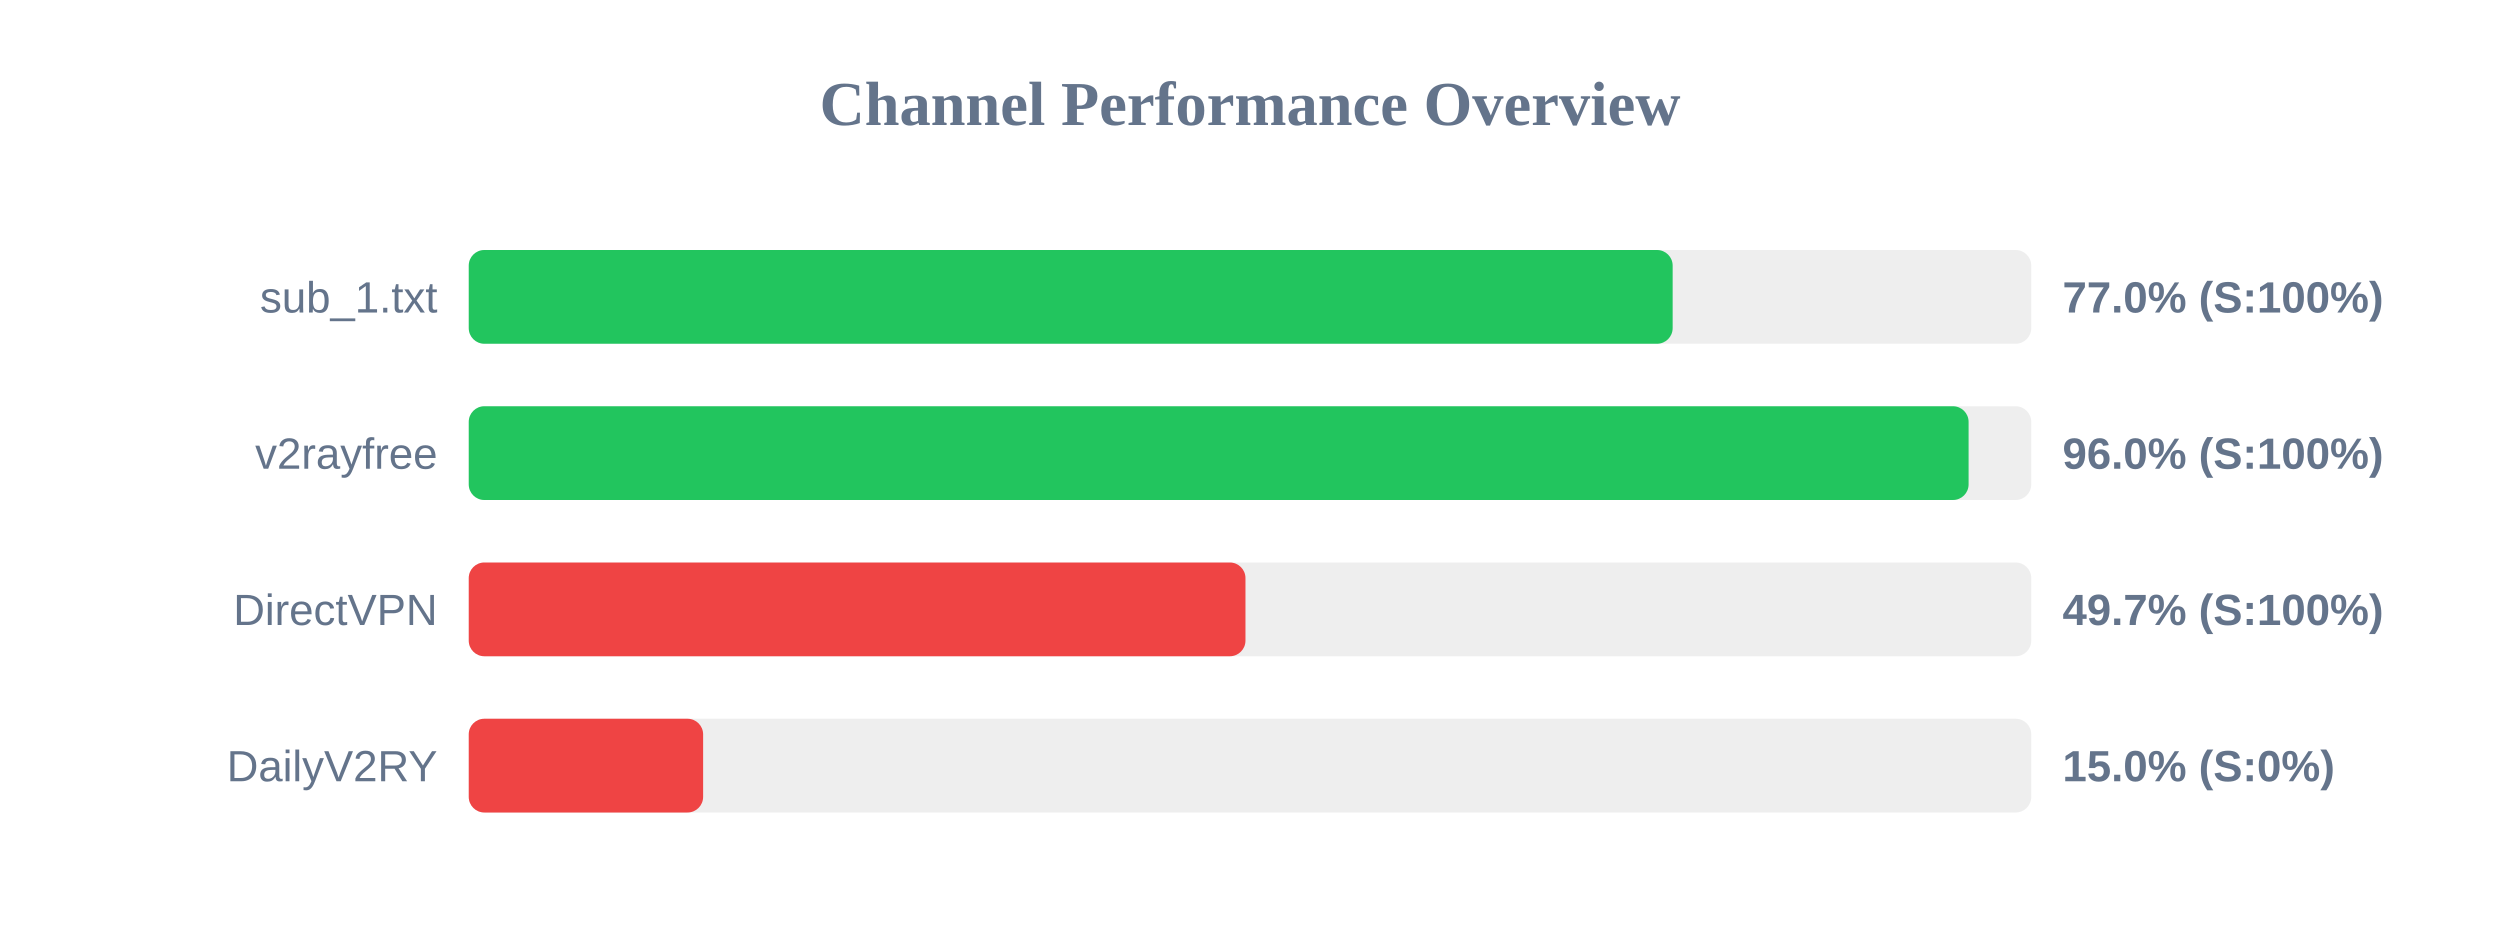
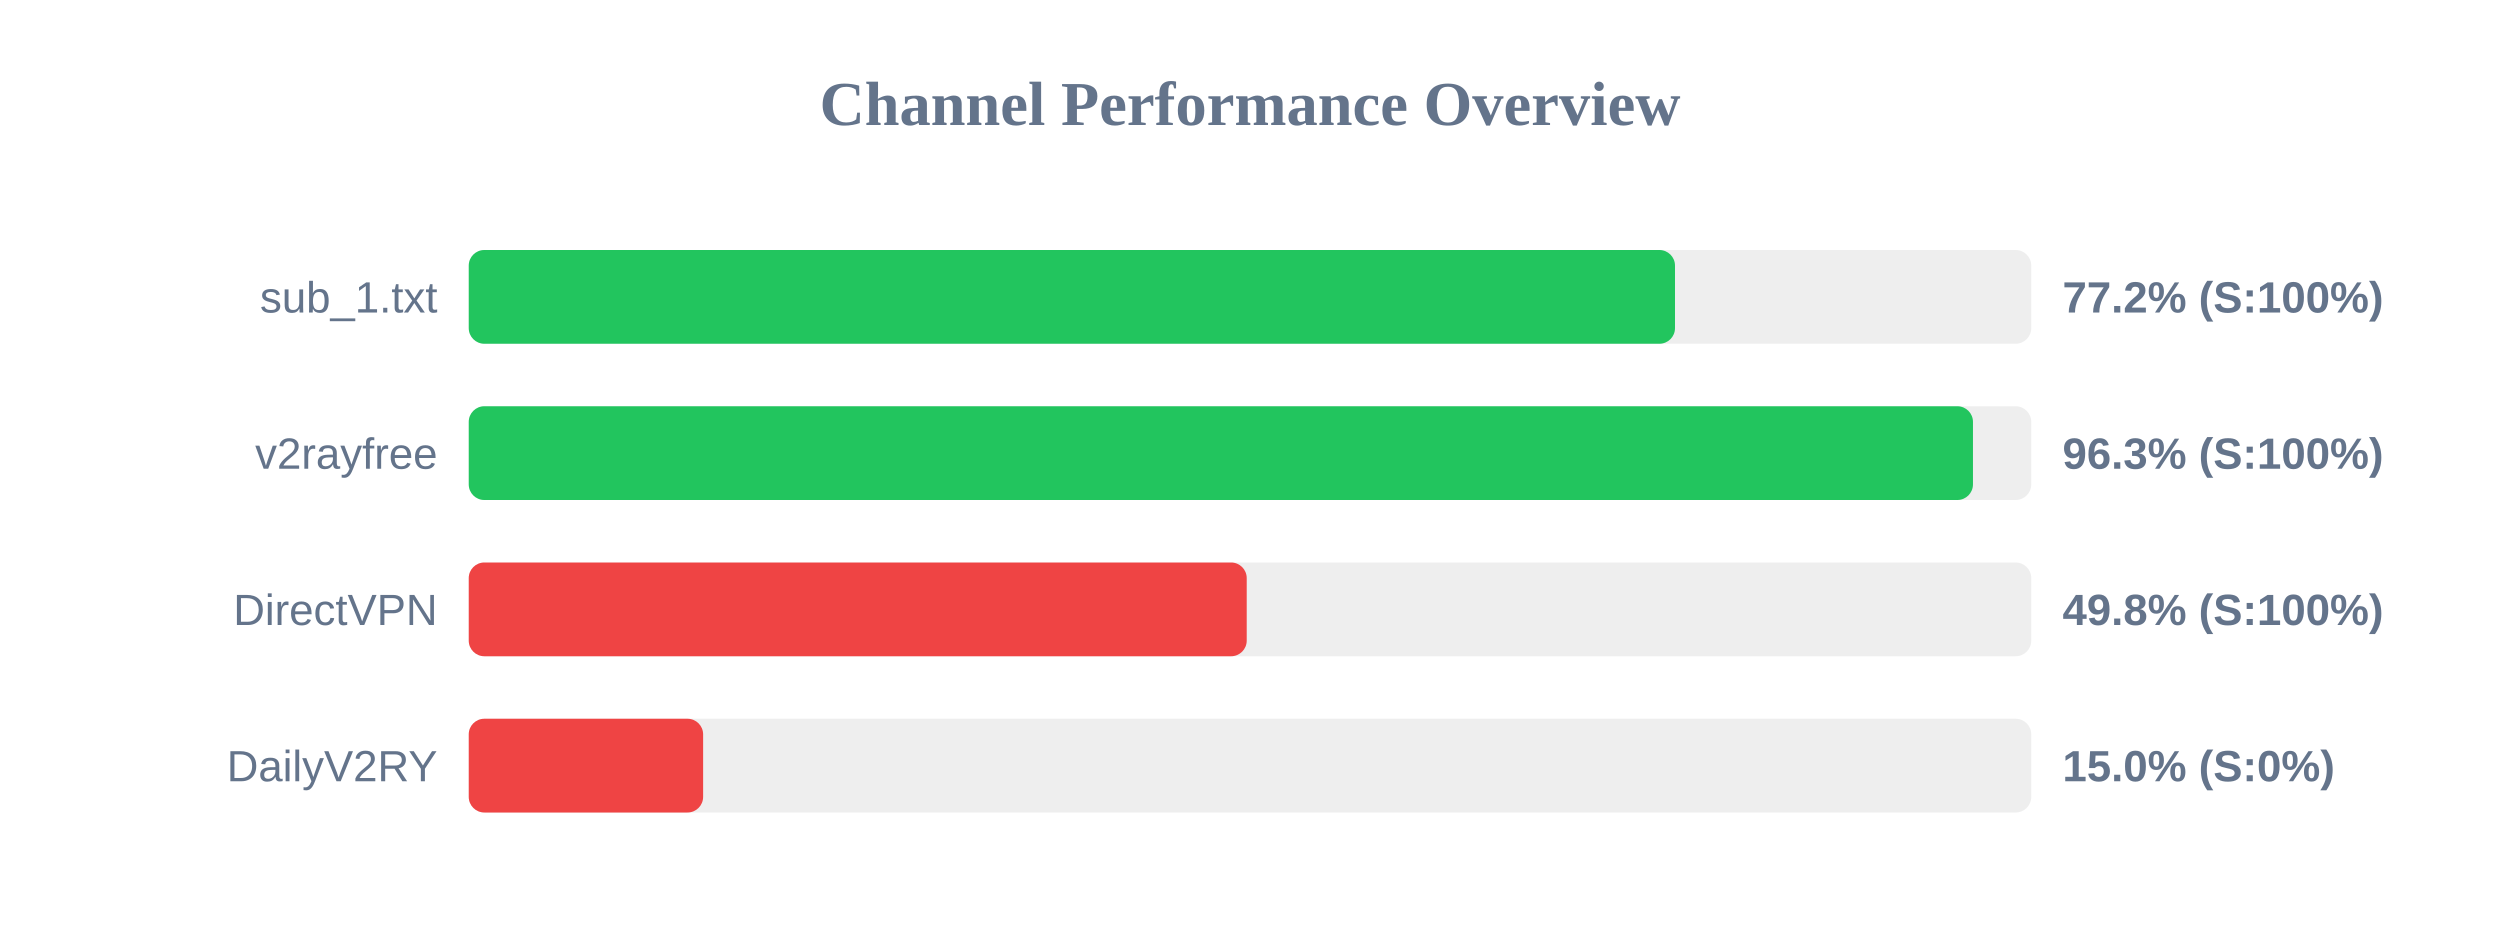
<svg xmlns="http://www.w3.org/2000/svg" width="800" height="300" version="1.1">
  <style>
        .row { font: 14px Arial; fill: #64748b; }
        .score { font: bold 14px Arial; fill: #64748b; }
    </style>
  <text x="400" y="40" text-anchor="middle" font-size="20px" font-weight="bold" fill="#64748b">Channel Performance Overview</text>
  <rect x="150" y="80" width="500" height="30" fill="#eee" rx="5" />
-   <rect x="150" y="80" width="385.25" height="30" fill="#22c55e" rx="5" />
+   <rect x="150" y="80" width="386.0" height="30" fill="#22c55e" rx="5" />
  <text x="140" y="100" text-anchor="end" class="row">sub_1.txt</text>
-   <text x="660" y="100" text-anchor="start" class="score">77.0% (S:100%)</text>
+   <text x="660" y="100" text-anchor="start" class="score">77.2% (S:100%)</text>
  <rect x="150" y="130" width="500" height="30" fill="#eee" rx="5" />
-   <rect x="150" y="130" width="479.95" height="30" fill="#22c55e" rx="5" />
+   <rect x="150" y="130" width="481.35" height="30" fill="#22c55e" rx="5" />
  <text x="140" y="150" text-anchor="end" class="row">v2rayfree</text>
-   <text x="660" y="150" text-anchor="start" class="score">96.0% (S:100%)</text>
+   <text x="660" y="150" text-anchor="start" class="score">96.3% (S:100%)</text>
  <rect x="150" y="180" width="500" height="30" fill="#eee" rx="5" />
-   <rect x="150" y="180" width="248.55" height="30" fill="#ef4444" rx="5" />
+   <rect x="150" y="180" width="248.95" height="30" fill="#ef4444" rx="5" />
  <text x="140" y="200" text-anchor="end" class="row">DirectVPN</text>
-   <text x="660" y="200" text-anchor="start" class="score">49.7% (S:100%)</text>
+   <text x="660" y="200" text-anchor="start" class="score">49.8% (S:100%)</text>
  <rect x="150" y="230" width="500" height="30" fill="#eee" rx="5" />
  <rect x="150" y="230" width="75.0" height="30" fill="#ef4444" rx="5" />
  <text x="140" y="250" text-anchor="end" class="row">DailyV2RY</text>
  <text x="660" y="250" text-anchor="start" class="score">15.0% (S:0%)</text>
</svg>
